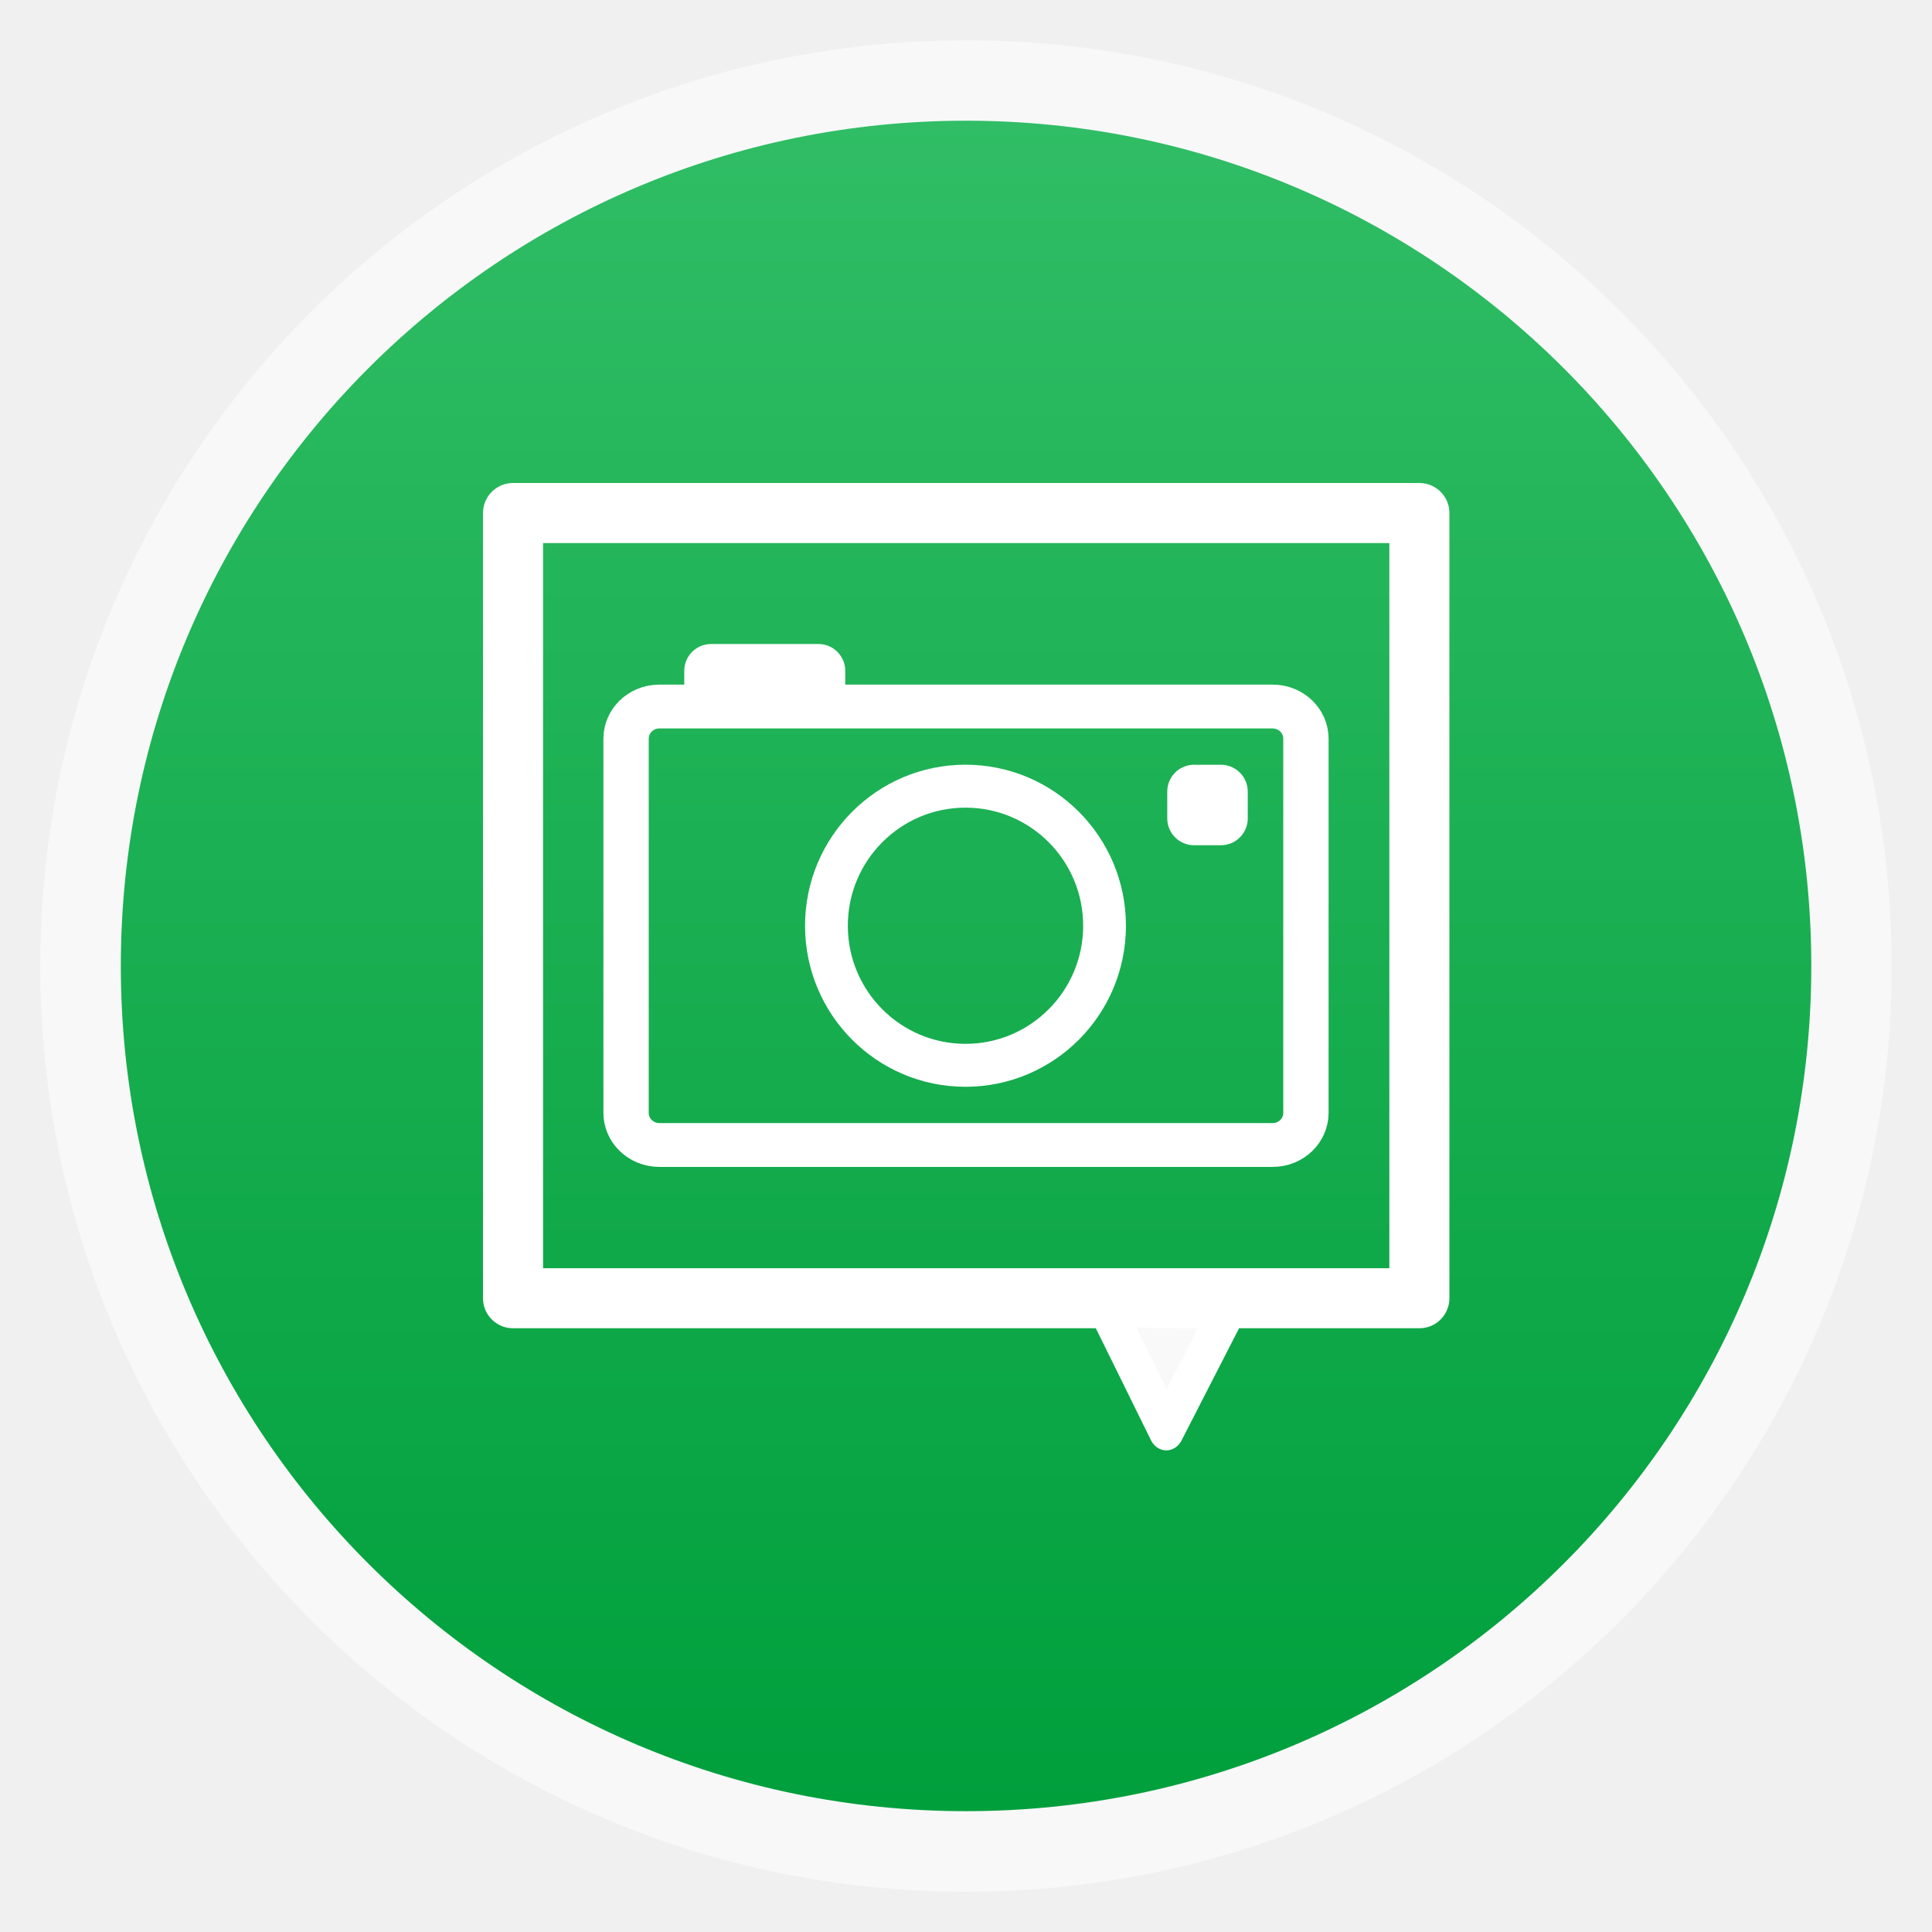
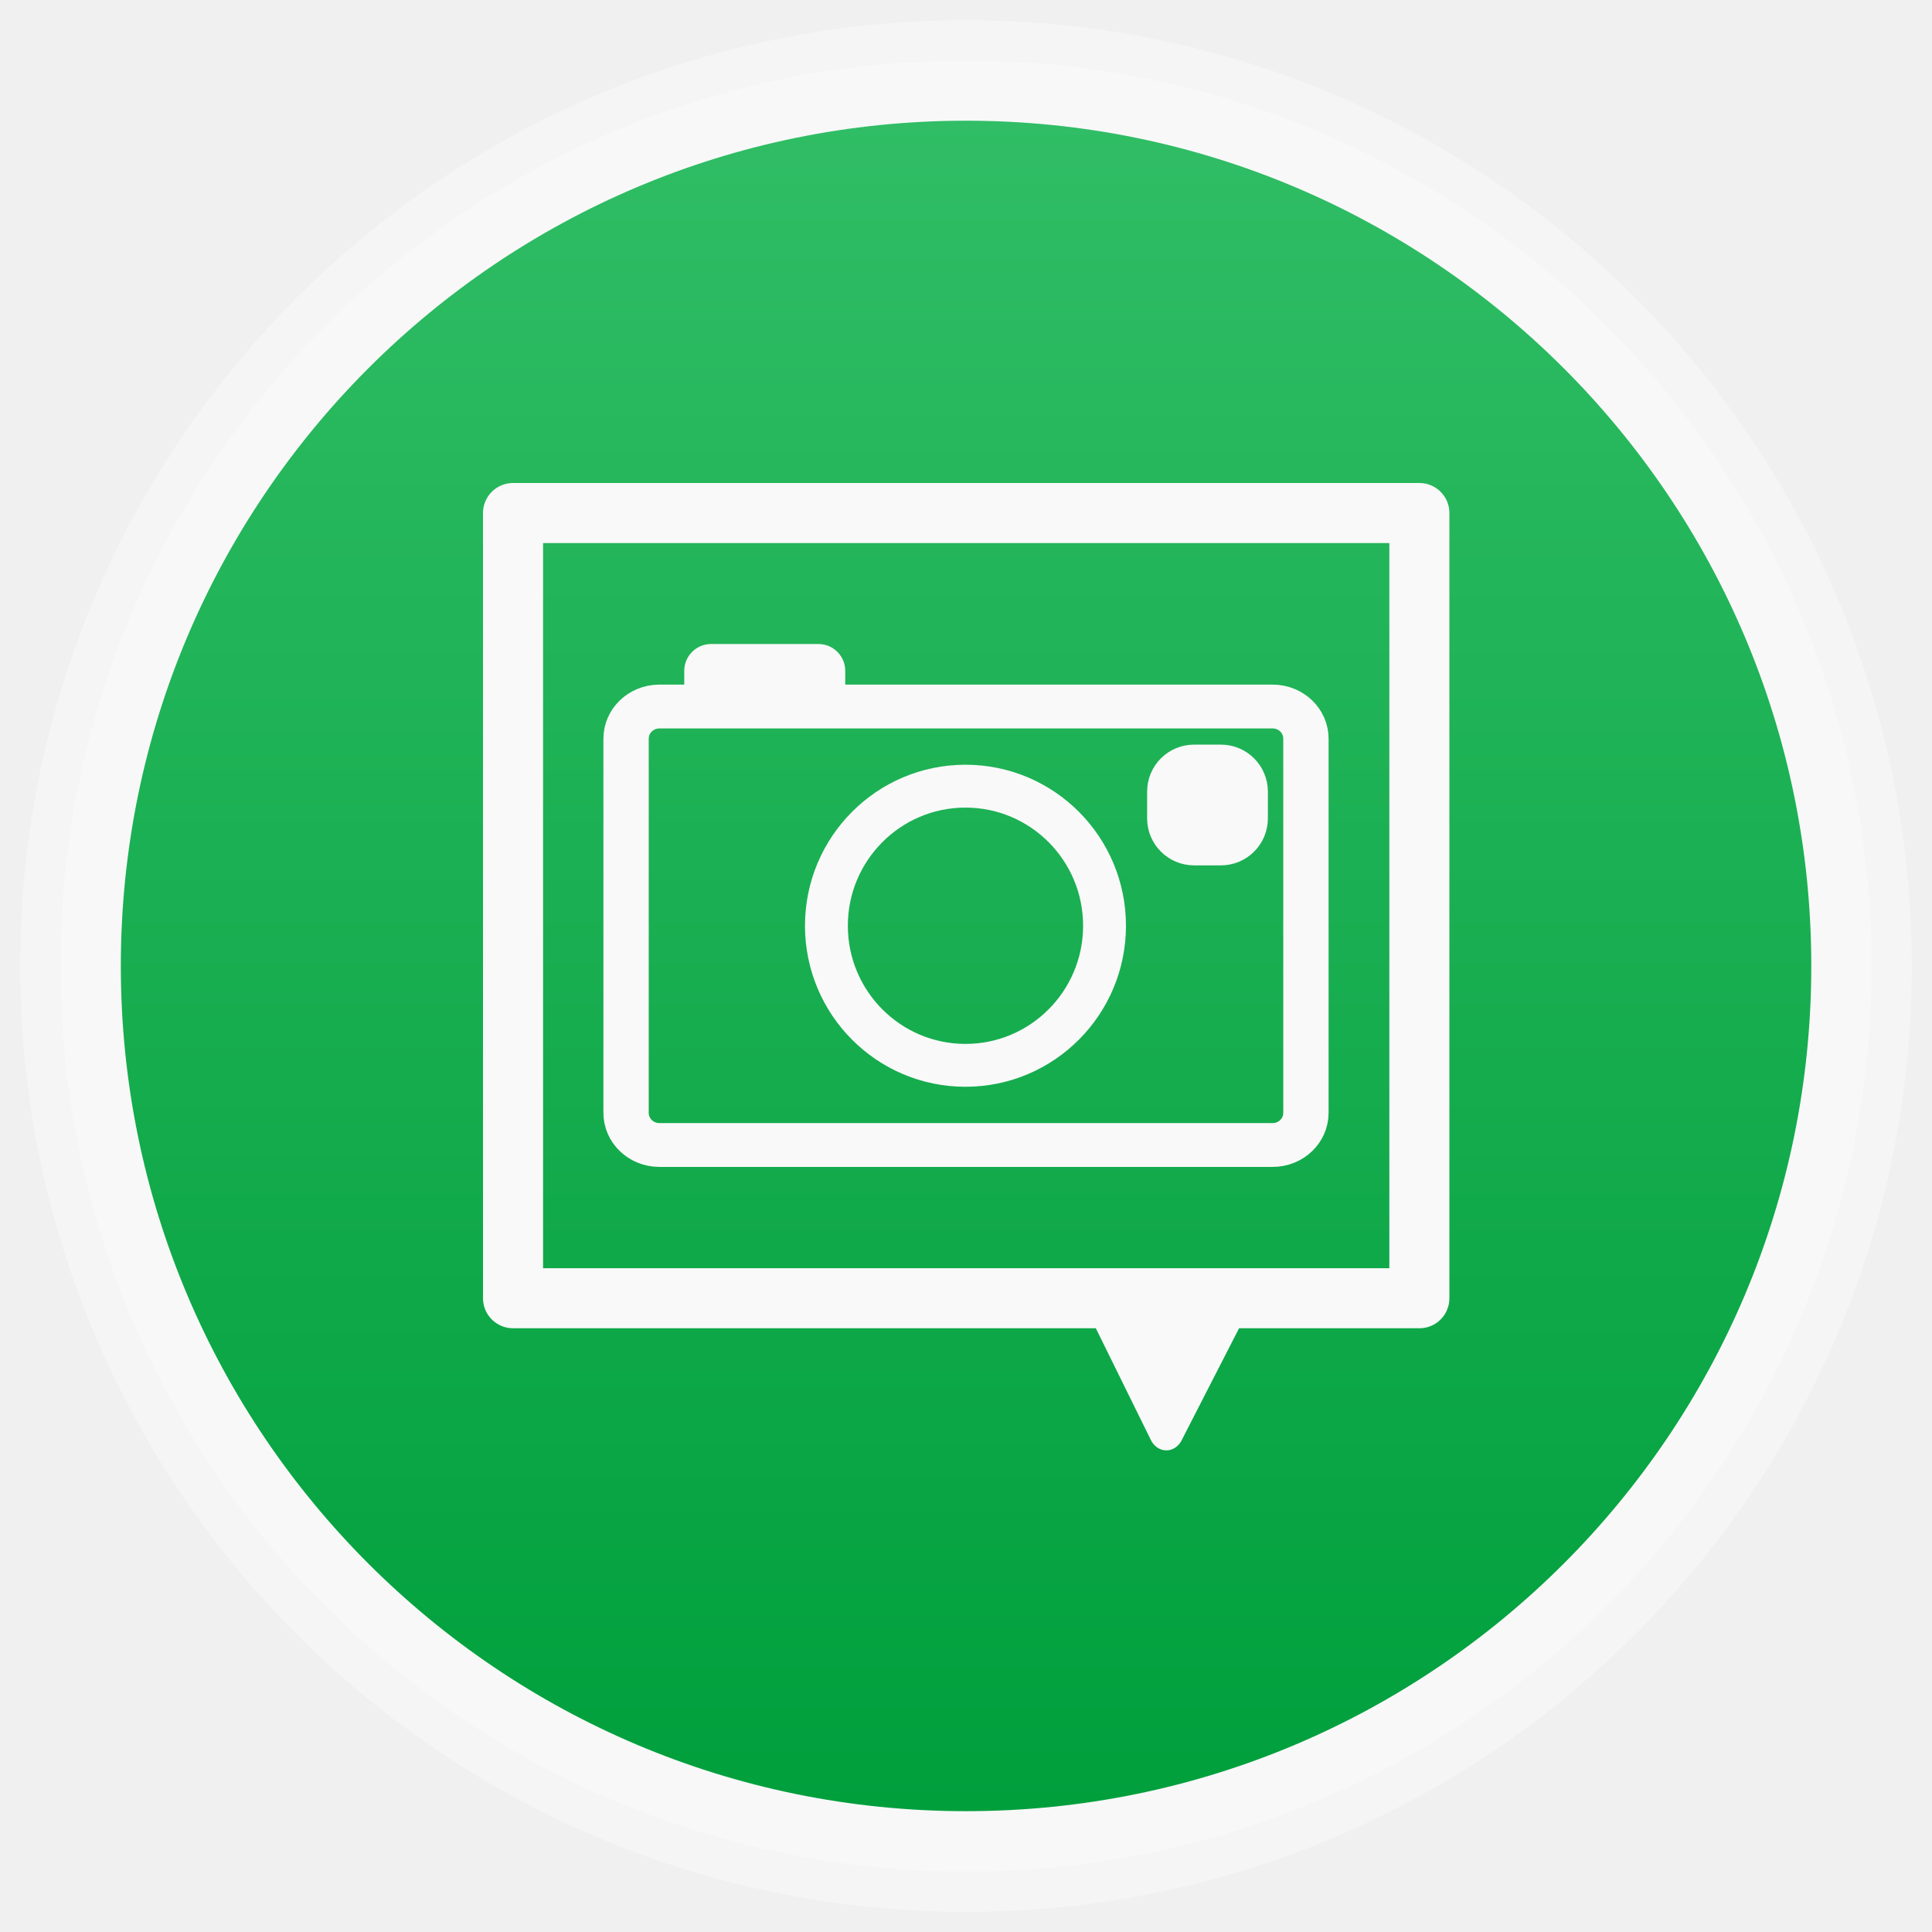
<svg xmlns="http://www.w3.org/2000/svg" xmlns:xlink="http://www.w3.org/1999/xlink" width="48px" height="48px" id="svg3017" version="1.1">
  <defs id="defs3019">
    <linearGradient xlink:href="#linearGradient4460" id="linearGradient3046" gradientUnits="userSpaceOnUse" gradientTransform="matrix(3.91624,0,0,3.91624,-475.7905,-1047.978)" y1="279.096" x2="0" y2="268.33" />
    <linearGradient id="linearGradient4460">
      <stop offset="0" style="stop-color:#009f3c;stop-opacity:1;" id="stop7" />
      <stop offset="1" style="stop-color:#30bd65;stop-opacity:1;" id="stop9" />
    </linearGradient>
  </defs>
  <g id="layer1">
-     <rect id="rect14" style="opacity:0.5;fill:#ffffff;fill-rule:evenodd" height="45.999" rx="23" y="1.001" x="1" width="45.999" />
+     <rect id="rect14" style="opacity:0.5;fill:#ffffff;fill-rule:evenodd;stroke:#f9f9f9;stroke-opacity:1" height="45.999" rx="23" y="1.001" x="1" width="45.999" />
    <rect id="rect16" style="fill:url(#linearGradient3046);fill-rule:evenodd" height="41.999" rx="20.998" y="2.999" x="3.002" width="41.999" />
-     <rect style="fill:#a5ff7d;fill-opacity:0;stroke:#ffffff;stroke-width:1.492;stroke-linejoin:round;stroke-miterlimit:5.8;stroke-opacity:1;stroke-dasharray:none" id="rect3048" width="22.518" height="19.508" x="12.746" y="12.746" />
-     <path style="fill:#f9f9f9;fill-opacity:1;stroke:#ffffff;stroke-width:1.56;stroke-linejoin:round;stroke-miterlimit:5.8;stroke-opacity:1;stroke-dasharray:none" id="path3822" d="m 27.321,31.607 -5.401,0.047 2.66,-4.701 z" transform="matrix(0.565489,0,0,-0.6497017,15.07725,53.03858)" />
-     <g transform="matrix(0.5630319,0,0,0.5446672,10.48724,-537.6763)" id="g24">
-       <rect width="30" x="9" y="1019.393" rx="1.467" height="20" style="fill:none;stroke:#ffffff;stroke-width:2;stroke-linecap:round;stroke-linejoin:round" id="rect26" />
+     <rect style="fill:#a5ff7d;fill-opacity:0;stroke:#f9f9f9;stroke-width:1.492;stroke-linejoin:round;stroke-miterlimit:5.8;stroke-opacity:1;stroke-dasharray:none" id="rect3048" width="22.518" height="19.508" x="12.746" y="12.746" />
+     <path style="fill:#f9f9f9;fill-opacity:1;stroke:#f9f9f9;stroke-width:1.56;stroke-linejoin:round;stroke-miterlimit:5.8;stroke-opacity:1;stroke-dasharray:none" id="path3822" d="m 27.321,31.607 -5.401,0.047 2.66,-4.701 z" transform="matrix(0.565489,0,0,-0.6497017,15.07725,53.03858)" />
+     <g transform="matrix(0.5630319,0,0,0.5446672,10.48724,-537.6763)" id="g24" style="stroke:#f9f9f9;stroke-opacity:1">
+       <rect width="30" x="9" y="1019.393" rx="1.467" height="20" style="fill:none;stroke:#f9f9f9;stroke-width:2;stroke-linecap:round;stroke-linejoin:round;stroke-opacity:1" id="rect26" />
    </g>
-     <rect style="fill:#ffffff" id="rect30" height="2" rx="0.667" y="16" x="17" width="4" />
-     <rect style="fill:#ffffff" id="rect32" height="2" rx="0.667" y="19" x="29" width="2" />
-     <g transform="matrix(0.5315254,0,0,0.5334626,11.2308,-526.393)" id="g34">
-       <path style="fill:none;stroke:#ffffff;stroke-width:2" d="M 31,26.5 C 31,30.09 28.09,33 24.5,33 20.91,33 18,30.09 18,26.5 18,22.91 20.91,20 24.5,20 c 3.59,0 6.5,2.91 6.5,6.5 z" transform="translate(-0.5,1003.362)" id="path36" />
-     </g>
+     <rect style="fill:#f9f9f9;stroke:none;stroke-opacity:1;fill-opacity:1" id="rect30" height="2" rx="0.667" y="16" x="17" width="4" />
+     <rect style="fill:#f9f9f9;stroke:#f9f9f9;stroke-opacity:1;fill-opacity:1" id="rect32" height="2" rx="0.667" y="19" x="29" width="2" />
+     <path id="path36" d="m 27.442,23 c 0,1.915 -1.547,3.468 -3.455,3.468 -1.908,0 -3.455,-1.552 -3.455,-3.468 0,-1.915 1.547,-3.468 3.455,-3.468 1.908,0 3.455,1.552 3.455,3.468 z" style="fill:none;stroke:#f9f9f9;stroke-width:1.065;stroke-opacity:1" />
  </g>
</svg>
